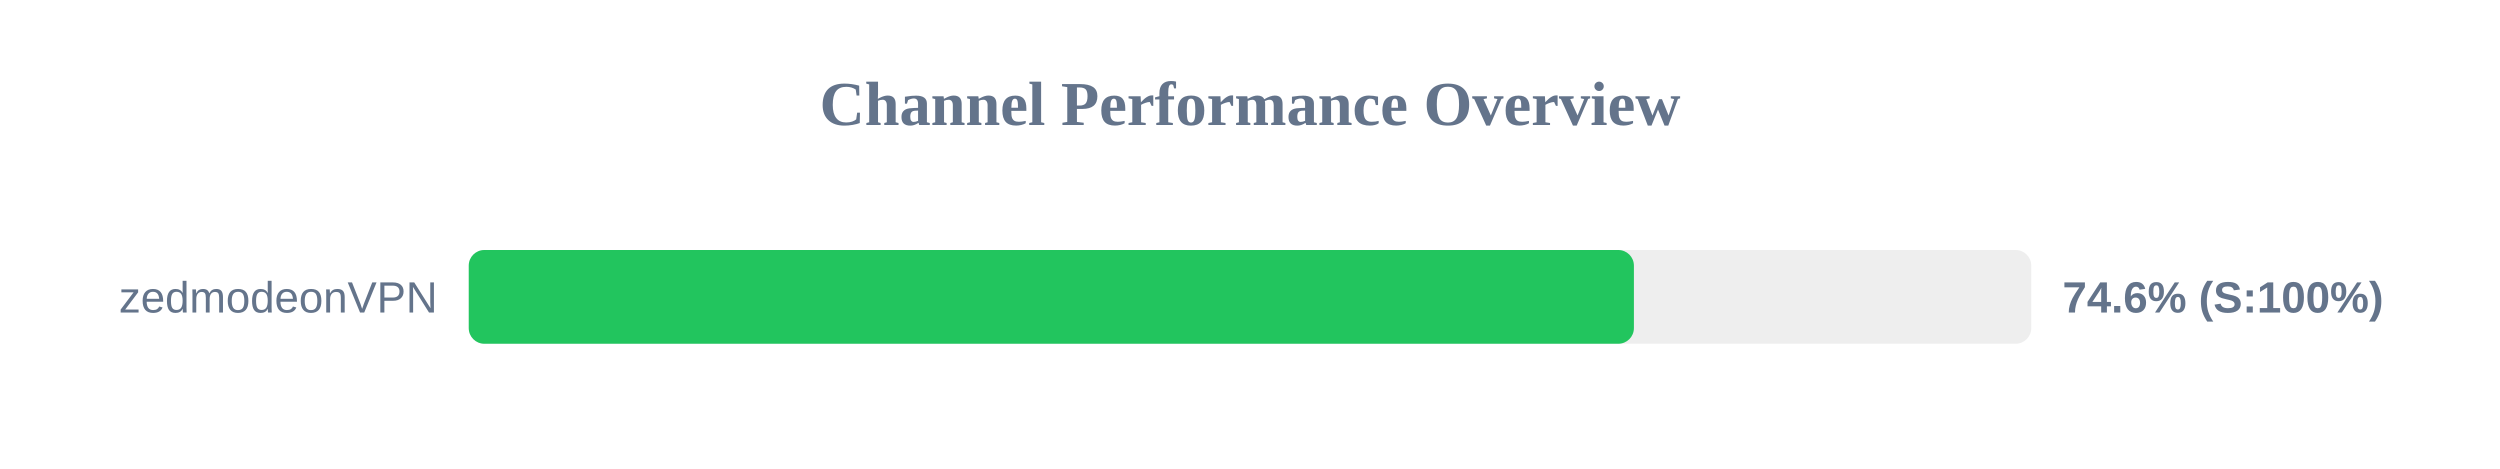
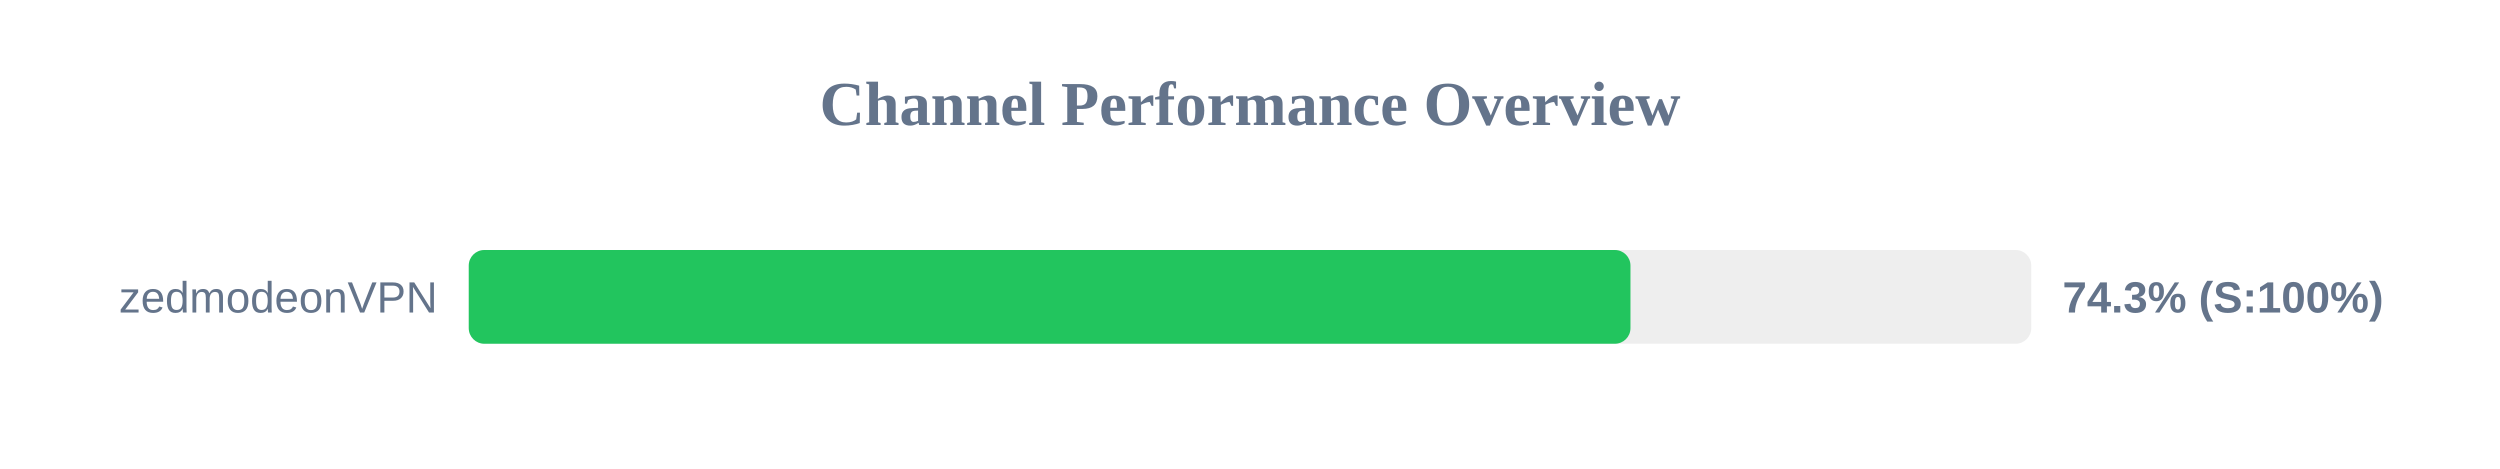
<svg xmlns="http://www.w3.org/2000/svg" width="800" height="150" version="1.1">
  <style>
        .row { font: 14px Arial; fill: #64748b; }
        .score { font: bold 14px Arial; fill: #64748b; }
    </style>
  <text x="400" y="40" text-anchor="middle" font-size="20px" font-weight="bold" fill="#64748b">Channel Performance Overview</text>
  <rect x="150" y="80" width="500" height="30" fill="#eee" rx="5" />
-   <rect x="150" y="80" width="372.85" height="30" fill="#22c55e" rx="5" />
+   <rect x="150" y="80" width="371.75" height="30" fill="#22c55e" rx="5" />
  <text x="140" y="100" text-anchor="end" class="row">zedmodeonVPN</text>
-   <text x="660" y="100" text-anchor="start" class="score">74.6% (S:100%)</text>
+   <text x="660" y="100" text-anchor="start" class="score">74.3% (S:100%)</text>
</svg>
